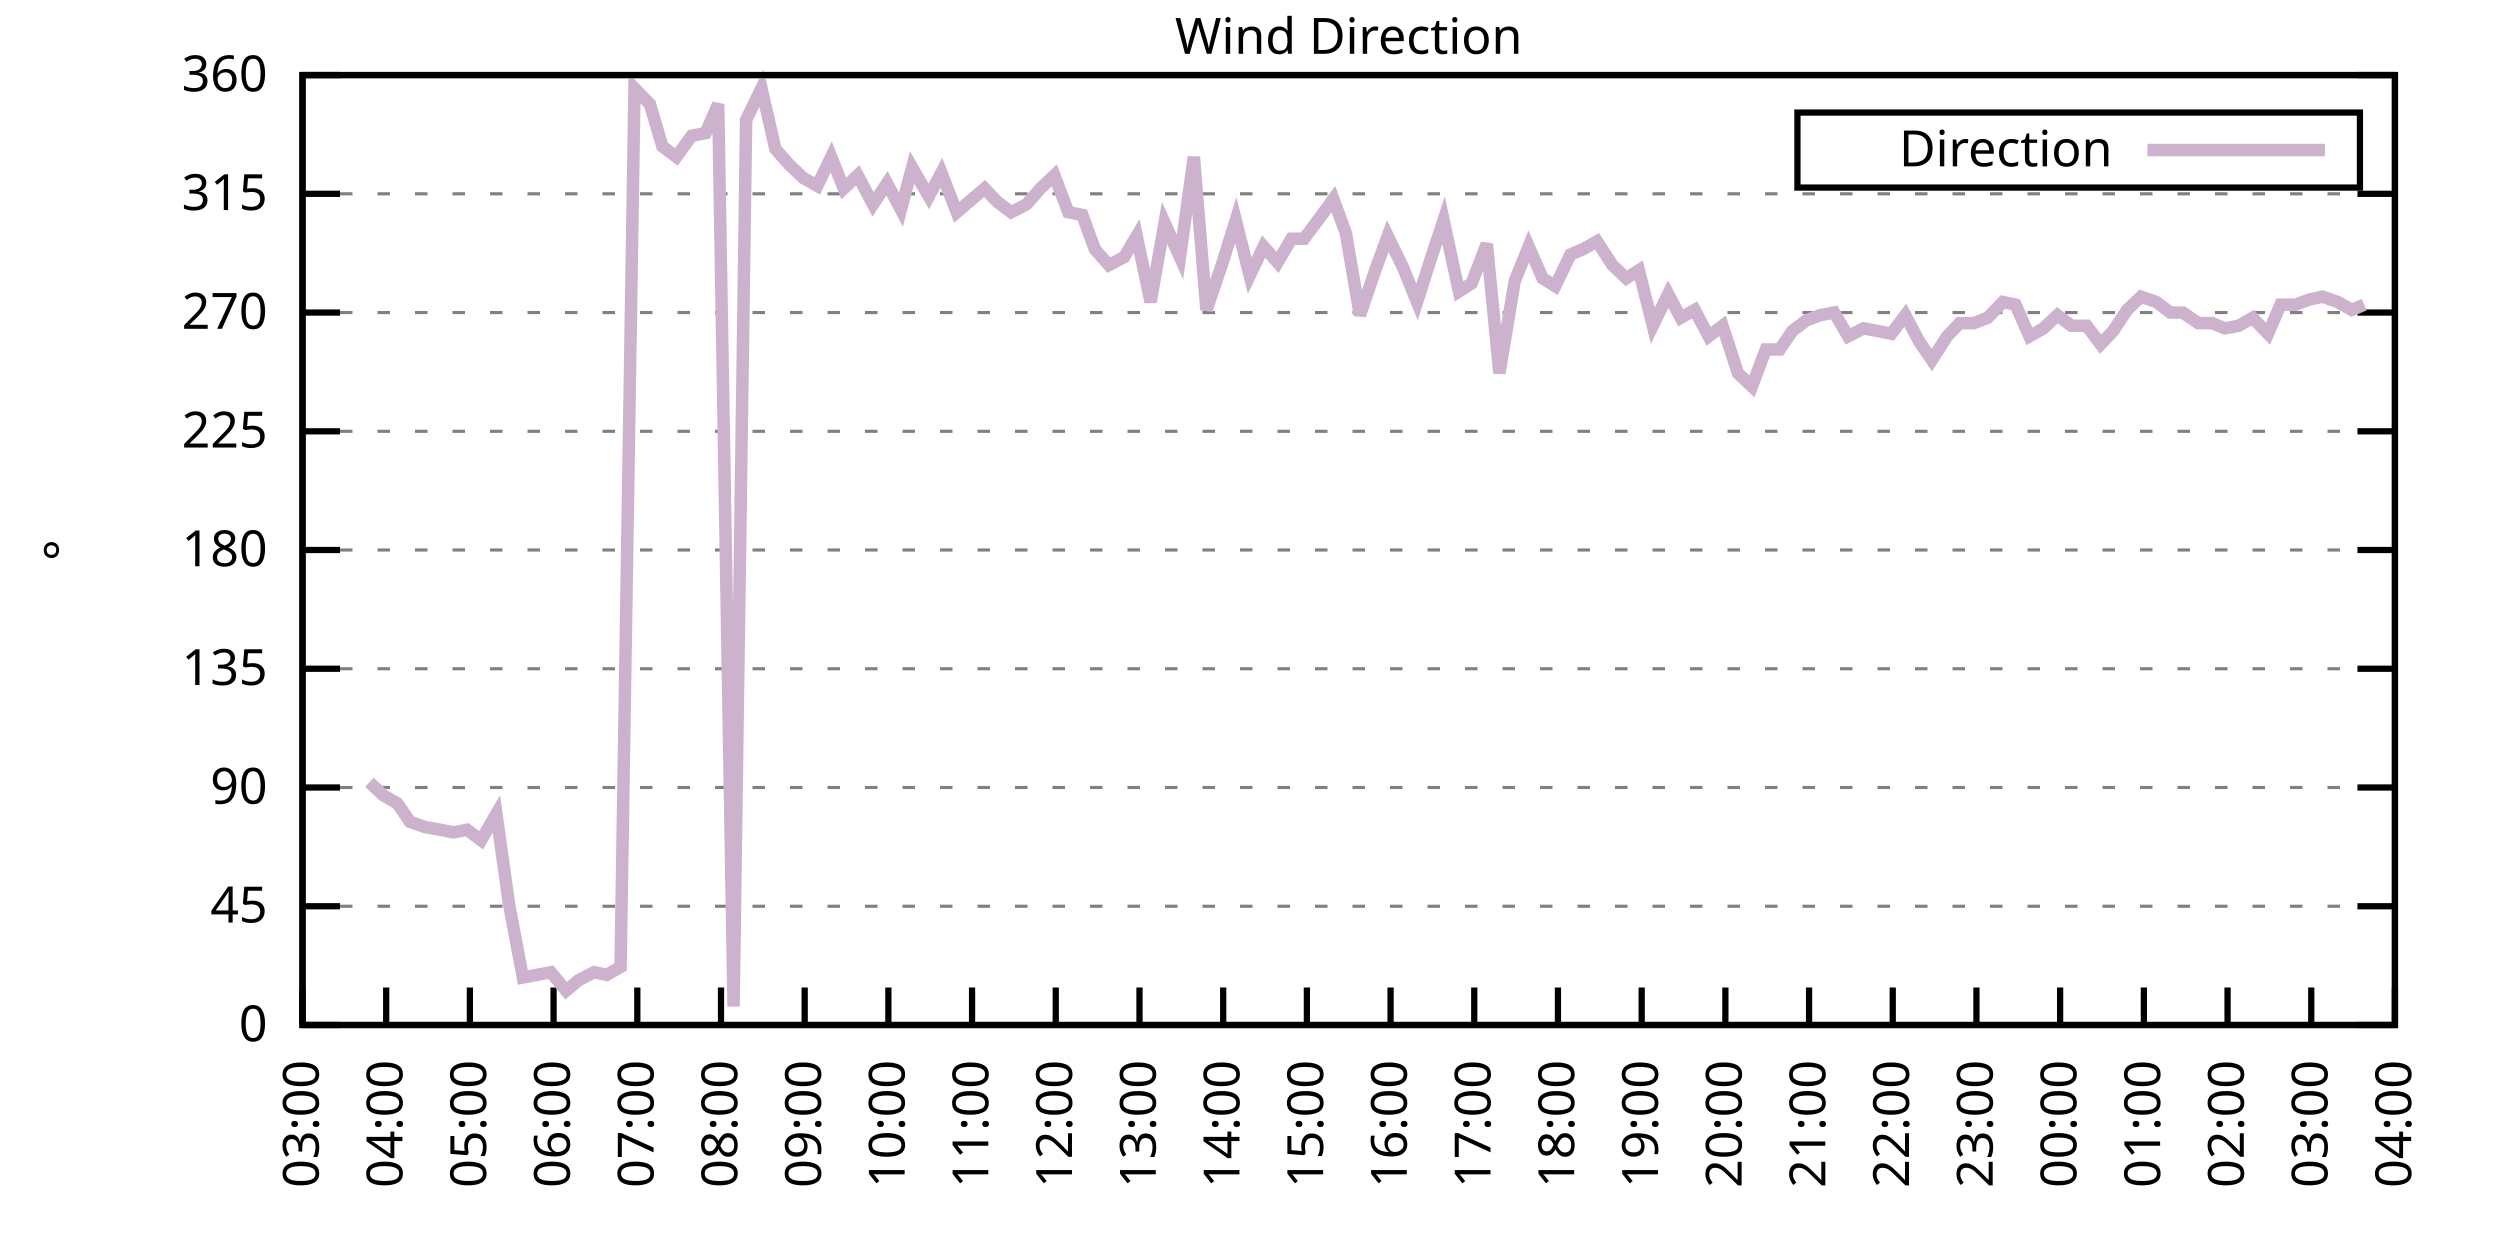
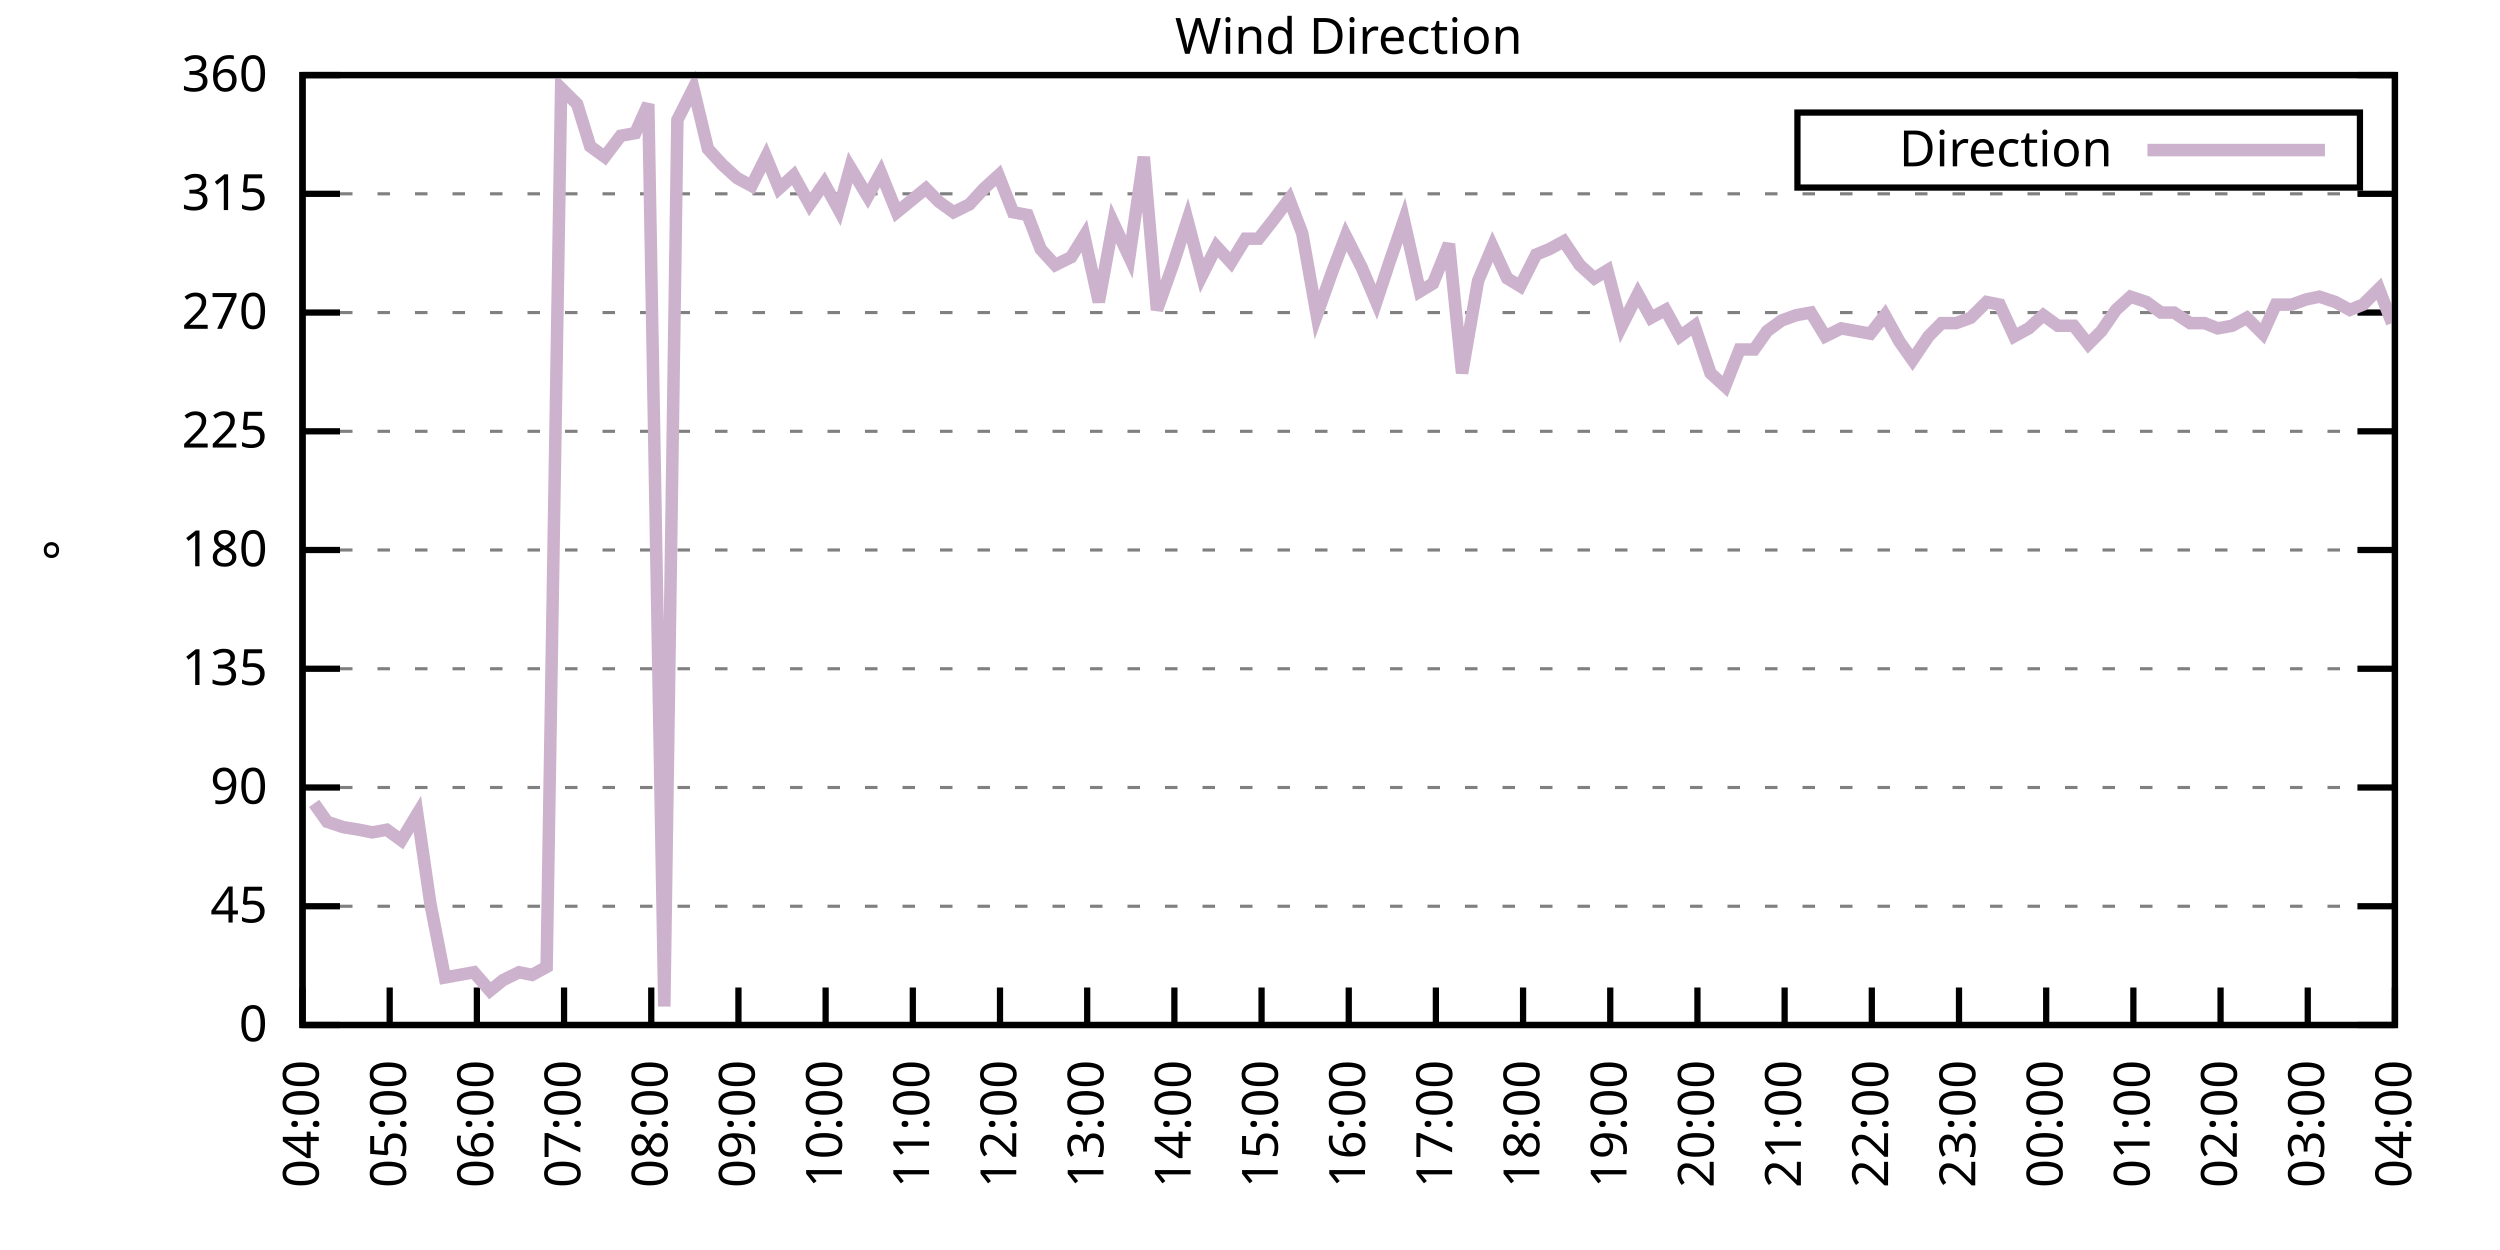
<svg xmlns="http://www.w3.org/2000/svg" xmlns:xlink="http://www.w3.org/1999/xlink" width="400" height="200" viewBox="0 0 400 200">
  <g id="gnuplot_canvas">
    <rect x="0" y="0" width="400" height="200" fill="none" />
    <defs>
      <circle id="gpDot" r="0.5" stroke-width="0.5" stroke="currentColor" />
      <path id="gpPt0" stroke-width="0.333" stroke="currentColor" d="M-1,0 h2 M0,-1 v2" />
      <path id="gpPt1" stroke-width="0.333" stroke="currentColor" d="M-1,-1 L1,1 M1,-1 L-1,1" />
      <path id="gpPt2" stroke-width="0.333" stroke="currentColor" d="M-1,0 L1,0 M0,-1 L0,1 M-1,-1 L1,1 M-1,1 L1,-1" />
      <rect id="gpPt3" stroke-width="0.333" stroke="currentColor" x="-1" y="-1" width="2" height="2" />
      <rect id="gpPt4" stroke-width="0.333" stroke="currentColor" fill="currentColor" x="-1" y="-1" width="2" height="2" />
      <circle id="gpPt5" stroke-width="0.333" stroke="currentColor" cx="0" cy="0" r="1" />
      <use xlink:href="#gpPt5" id="gpPt6" fill="currentColor" stroke="none" />
      <path id="gpPt7" stroke-width="0.333" stroke="currentColor" d="M0,-1.33 L-1.33,0.67 L1.33,0.67 z" />
      <use xlink:href="#gpPt7" id="gpPt8" fill="currentColor" stroke="none" />
      <use xlink:href="#gpPt7" id="gpPt9" stroke="currentColor" transform="rotate(180)" />
      <use xlink:href="#gpPt9" id="gpPt10" fill="currentColor" stroke="none" />
      <use xlink:href="#gpPt3" id="gpPt11" stroke="currentColor" transform="rotate(45)" />
      <use xlink:href="#gpPt11" id="gpPt12" fill="currentColor" stroke="none" />
      <path id="gpPt13" stroke-width="0.333" stroke="currentColor" d="M0,1.330 L1.265,0.411 L0.782,-1.067 L-0.782,-1.076 L-1.265,0.411 z" />
      <use xlink:href="#gpPt13" id="gpPt14" fill="currentColor" stroke="none" />
      <filter id="textbox" filterUnits="objectBoundingBox" x="0" y="0" height="1" width="1">
        <feFlood flood-color="white" flood-opacity="1" result="bgnd" />
        <feComposite in="SourceGraphic" in2="bgnd" operator="atop" />
      </filter>
      <filter id="greybox" filterUnits="objectBoundingBox" x="0" y="0" height="1" width="1">
        <feFlood flood-color="lightgrey" flood-opacity="1" result="grey" />
        <feComposite in="SourceGraphic" in2="grey" operator="atop" />
      </filter>
    </defs>
    <g fill="none" color="white" stroke="currentColor" stroke-width="1.00" stroke-linecap="butt" stroke-linejoin="miter">
</g>
    <g fill="none" color="black" stroke="currentColor" stroke-width="1.00" stroke-linecap="butt" stroke-linejoin="miter">
      <g stroke="none" shape-rendering="crispEdges">
        <polygon fill="rgb(255, 255, 255)" points="48.40,164.00 383.18,164.00 383.18,12.02 48.40,12.02 " />
      </g>
    </g>
    <g fill="none" color="black" stroke="currentColor" stroke-width="1.00" stroke-linecap="butt" stroke-linejoin="miter">
</g>
    <g fill="none" color="black" stroke="black" stroke-width="0.50" stroke-linecap="butt" stroke-linejoin="miter">
</g>
    <g fill="none" color="gray" stroke="currentColor" stroke-width="0.50" stroke-linecap="butt" stroke-linejoin="miter">
      <path stroke="gray" stroke-dasharray="2,4" class="gridline" d="M48.40,164.00 L383.19,164.00  " />
    </g>
    <g fill="none" color="gray" stroke="gray" stroke-width="1.00" stroke-linecap="butt" stroke-linejoin="miter">
</g>
    <g fill="none" color="black" stroke="currentColor" stroke-width="1.00" stroke-linecap="butt" stroke-linejoin="miter">
      <path stroke="black" d="M48.40,164.00 L54.40,164.00 M383.19,164.00 L377.19,164.00  " />
      <g transform="translate(42.80,166.60)" stroke="none" fill="black" font-family="Sans" font-size="8.00" text-anchor="end">
        <text>
          <tspan font-family="Sans"> 0</tspan>
        </text>
      </g>
    </g>
    <g fill="none" color="black" stroke="currentColor" stroke-width="1.00" stroke-linecap="butt" stroke-linejoin="miter">
</g>
    <g fill="none" color="black" stroke="black" stroke-width="0.50" stroke-linecap="butt" stroke-linejoin="miter">
</g>
    <g fill="none" color="gray" stroke="currentColor" stroke-width="0.50" stroke-linecap="butt" stroke-linejoin="miter">
      <path stroke="gray" stroke-dasharray="2,4" class="gridline" d="M48.40,145.00 L383.19,145.00  " />
    </g>
    <g fill="none" color="gray" stroke="gray" stroke-width="1.00" stroke-linecap="butt" stroke-linejoin="miter">
</g>
    <g fill="none" color="black" stroke="currentColor" stroke-width="1.00" stroke-linecap="butt" stroke-linejoin="miter">
      <path stroke="black" d="M48.40,145.00 L54.40,145.00 M383.19,145.00 L377.19,145.00  " />
      <g transform="translate(42.80,147.60)" stroke="none" fill="black" font-family="Sans" font-size="8.00" text-anchor="end">
        <text>
          <tspan font-family="Sans"> 45</tspan>
        </text>
      </g>
    </g>
    <g fill="none" color="black" stroke="currentColor" stroke-width="1.00" stroke-linecap="butt" stroke-linejoin="miter">
</g>
    <g fill="none" color="black" stroke="black" stroke-width="0.50" stroke-linecap="butt" stroke-linejoin="miter">
</g>
    <g fill="none" color="gray" stroke="currentColor" stroke-width="0.50" stroke-linecap="butt" stroke-linejoin="miter">
      <path stroke="gray" stroke-dasharray="2,4" class="gridline" d="M48.40,126.00 L383.19,126.00  " />
    </g>
    <g fill="none" color="gray" stroke="gray" stroke-width="1.00" stroke-linecap="butt" stroke-linejoin="miter">
</g>
    <g fill="none" color="black" stroke="currentColor" stroke-width="1.00" stroke-linecap="butt" stroke-linejoin="miter">
      <path stroke="black" d="M48.40,126.00 L54.40,126.00 M383.19,126.00 L377.19,126.00  " />
      <g transform="translate(42.80,128.60)" stroke="none" fill="black" font-family="Sans" font-size="8.00" text-anchor="end">
        <text>
          <tspan font-family="Sans"> 90</tspan>
        </text>
      </g>
    </g>
    <g fill="none" color="black" stroke="currentColor" stroke-width="1.00" stroke-linecap="butt" stroke-linejoin="miter">
</g>
    <g fill="none" color="black" stroke="black" stroke-width="0.50" stroke-linecap="butt" stroke-linejoin="miter">
</g>
    <g fill="none" color="gray" stroke="currentColor" stroke-width="0.50" stroke-linecap="butt" stroke-linejoin="miter">
      <path stroke="gray" stroke-dasharray="2,4" class="gridline" d="M48.40,107.00 L383.19,107.00  " />
    </g>
    <g fill="none" color="gray" stroke="gray" stroke-width="1.00" stroke-linecap="butt" stroke-linejoin="miter">
</g>
    <g fill="none" color="black" stroke="currentColor" stroke-width="1.00" stroke-linecap="butt" stroke-linejoin="miter">
      <path stroke="black" d="M48.40,107.00 L54.40,107.00 M383.19,107.00 L377.19,107.00  " />
      <g transform="translate(42.80,109.60)" stroke="none" fill="black" font-family="Sans" font-size="8.00" text-anchor="end">
        <text>
          <tspan font-family="Sans"> 135</tspan>
        </text>
      </g>
    </g>
    <g fill="none" color="black" stroke="currentColor" stroke-width="1.00" stroke-linecap="butt" stroke-linejoin="miter">
</g>
    <g fill="none" color="black" stroke="black" stroke-width="0.50" stroke-linecap="butt" stroke-linejoin="miter">
</g>
    <g fill="none" color="gray" stroke="currentColor" stroke-width="0.50" stroke-linecap="butt" stroke-linejoin="miter">
      <path stroke="gray" stroke-dasharray="2,4" class="gridline" d="M48.40,88.00 L383.19,88.00  " />
    </g>
    <g fill="none" color="gray" stroke="gray" stroke-width="1.00" stroke-linecap="butt" stroke-linejoin="miter">
</g>
    <g fill="none" color="black" stroke="currentColor" stroke-width="1.00" stroke-linecap="butt" stroke-linejoin="miter">
      <path stroke="black" d="M48.40,88.00 L54.40,88.00 M383.19,88.00 L377.19,88.00  " />
      <g transform="translate(42.80,90.60)" stroke="none" fill="black" font-family="Sans" font-size="8.00" text-anchor="end">
        <text>
          <tspan font-family="Sans"> 180</tspan>
        </text>
      </g>
    </g>
    <g fill="none" color="black" stroke="currentColor" stroke-width="1.00" stroke-linecap="butt" stroke-linejoin="miter">
</g>
    <g fill="none" color="black" stroke="black" stroke-width="0.50" stroke-linecap="butt" stroke-linejoin="miter">
</g>
    <g fill="none" color="gray" stroke="currentColor" stroke-width="0.50" stroke-linecap="butt" stroke-linejoin="miter">
      <path stroke="gray" stroke-dasharray="2,4" class="gridline" d="M48.40,69.01 L383.19,69.01  " />
    </g>
    <g fill="none" color="gray" stroke="gray" stroke-width="1.00" stroke-linecap="butt" stroke-linejoin="miter">
</g>
    <g fill="none" color="black" stroke="currentColor" stroke-width="1.00" stroke-linecap="butt" stroke-linejoin="miter">
      <path stroke="black" d="M48.40,69.01 L54.40,69.01 M383.19,69.01 L377.19,69.01  " />
      <g transform="translate(42.80,71.61)" stroke="none" fill="black" font-family="Sans" font-size="8.00" text-anchor="end">
        <text>
          <tspan font-family="Sans"> 225</tspan>
        </text>
      </g>
    </g>
    <g fill="none" color="black" stroke="currentColor" stroke-width="1.00" stroke-linecap="butt" stroke-linejoin="miter">
</g>
    <g fill="none" color="black" stroke="black" stroke-width="0.50" stroke-linecap="butt" stroke-linejoin="miter">
</g>
    <g fill="none" color="gray" stroke="currentColor" stroke-width="0.50" stroke-linecap="butt" stroke-linejoin="miter">
      <path stroke="gray" stroke-dasharray="2,4" class="gridline" d="M48.40,50.01 L383.19,50.01  " />
    </g>
    <g fill="none" color="gray" stroke="gray" stroke-width="1.00" stroke-linecap="butt" stroke-linejoin="miter">
</g>
    <g fill="none" color="black" stroke="currentColor" stroke-width="1.00" stroke-linecap="butt" stroke-linejoin="miter">
      <path stroke="black" d="M48.40,50.01 L54.40,50.01 M383.19,50.01 L377.19,50.01  " />
      <g transform="translate(42.80,52.61)" stroke="none" fill="black" font-family="Sans" font-size="8.00" text-anchor="end">
        <text>
          <tspan font-family="Sans"> 270</tspan>
        </text>
      </g>
    </g>
    <g fill="none" color="black" stroke="currentColor" stroke-width="1.00" stroke-linecap="butt" stroke-linejoin="miter">
</g>
    <g fill="none" color="black" stroke="black" stroke-width="0.50" stroke-linecap="butt" stroke-linejoin="miter">
</g>
    <g fill="none" color="gray" stroke="currentColor" stroke-width="0.50" stroke-linecap="butt" stroke-linejoin="miter">
      <path stroke="gray" stroke-dasharray="2,4" class="gridline" d="M48.40,31.01 L383.19,31.01  " />
    </g>
    <g fill="none" color="gray" stroke="gray" stroke-width="1.00" stroke-linecap="butt" stroke-linejoin="miter">
</g>
    <g fill="none" color="black" stroke="currentColor" stroke-width="1.00" stroke-linecap="butt" stroke-linejoin="miter">
      <path stroke="black" d="M48.40,31.01 L54.40,31.01 M383.19,31.01 L377.19,31.01  " />
      <g transform="translate(42.80,33.61)" stroke="none" fill="black" font-family="Sans" font-size="8.00" text-anchor="end">
        <text>
          <tspan font-family="Sans"> 315</tspan>
        </text>
      </g>
    </g>
    <g fill="none" color="black" stroke="currentColor" stroke-width="1.00" stroke-linecap="butt" stroke-linejoin="miter">
</g>
    <g fill="none" color="black" stroke="black" stroke-width="0.50" stroke-linecap="butt" stroke-linejoin="miter">
</g>
    <g fill="none" color="gray" stroke="currentColor" stroke-width="0.50" stroke-linecap="butt" stroke-linejoin="miter">
      <path stroke="gray" stroke-dasharray="2,4" class="gridline" d="M48.40,12.01 L383.19,12.01  " />
    </g>
    <g fill="none" color="gray" stroke="gray" stroke-width="1.00" stroke-linecap="butt" stroke-linejoin="miter">
</g>
    <g fill="none" color="black" stroke="currentColor" stroke-width="1.00" stroke-linecap="butt" stroke-linejoin="miter">
      <path stroke="black" d="M48.40,12.01 L54.40,12.01 M383.19,12.01 L377.19,12.01  " />
      <g transform="translate(42.80,14.61)" stroke="none" fill="black" font-family="Sans" font-size="8.00" text-anchor="end">
        <text>
          <tspan font-family="Sans"> 360</tspan>
        </text>
      </g>
    </g>
    <g fill="none" color="black" stroke="currentColor" stroke-width="1.00" stroke-linecap="butt" stroke-linejoin="miter">
      <path stroke="black" d="M48.40,164.00 L48.40,158.00  " />
      <g transform="translate(51.00,169.60) rotate(270.00)" stroke="none" fill="black" font-family="Sans" font-size="8.00" text-anchor="end">
        <text>
-           <tspan font-family="Sans">03:00</tspan>
-         </text>
-       </g>
-     </g>
-     <g fill="none" color="black" stroke="currentColor" stroke-width="1.00" stroke-linecap="butt" stroke-linejoin="miter">
-       <path stroke="black" d="M61.79,164.00 L61.79,158.00  " />
-       <g transform="translate(64.39,169.60) rotate(270.00)" stroke="none" fill="black" font-family="Sans" font-size="8.00" text-anchor="end">
-         <text>
          <tspan font-family="Sans">04:00</tspan>
        </text>
      </g>
    </g>
    <g fill="none" color="black" stroke="currentColor" stroke-width="1.00" stroke-linecap="butt" stroke-linejoin="miter">
-       <path stroke="black" d="M75.18,164.00 L75.18,158.00  " />
-       <g transform="translate(77.78,169.60) rotate(270.00)" stroke="none" fill="black" font-family="Sans" font-size="8.00" text-anchor="end">
+       <path stroke="black" d="M62.35,164.00 L62.35,158.00  " />
+       <g transform="translate(64.95,169.60) rotate(270.00)" stroke="none" fill="black" font-family="Sans" font-size="8.00" text-anchor="end">
        <text>
          <tspan font-family="Sans">05:00</tspan>
        </text>
      </g>
    </g>
    <g fill="none" color="black" stroke="currentColor" stroke-width="1.00" stroke-linecap="butt" stroke-linejoin="miter">
-       <path stroke="black" d="M88.57,164.00 L88.57,158.00  " />
-       <g transform="translate(91.17,169.60) rotate(270.00)" stroke="none" fill="black" font-family="Sans" font-size="8.00" text-anchor="end">
+       <path stroke="black" d="M76.30,164.00 L76.30,158.00  " />
+       <g transform="translate(78.90,169.60) rotate(270.00)" stroke="none" fill="black" font-family="Sans" font-size="8.00" text-anchor="end">
        <text>
          <tspan font-family="Sans">06:00</tspan>
        </text>
      </g>
    </g>
    <g fill="none" color="black" stroke="currentColor" stroke-width="1.00" stroke-linecap="butt" stroke-linejoin="miter">
-       <path stroke="black" d="M101.97,164.00 L101.97,158.00  " />
-       <g transform="translate(104.57,169.60) rotate(270.00)" stroke="none" fill="black" font-family="Sans" font-size="8.00" text-anchor="end">
+       <path stroke="black" d="M90.25,164.00 L90.25,158.00  " />
+       <g transform="translate(92.85,169.60) rotate(270.00)" stroke="none" fill="black" font-family="Sans" font-size="8.00" text-anchor="end">
        <text>
          <tspan font-family="Sans">07:00</tspan>
        </text>
      </g>
    </g>
    <g fill="none" color="black" stroke="currentColor" stroke-width="1.00" stroke-linecap="butt" stroke-linejoin="miter">
-       <path stroke="black" d="M115.36,164.00 L115.36,158.00  " />
-       <g transform="translate(117.96,169.60) rotate(270.00)" stroke="none" fill="black" font-family="Sans" font-size="8.00" text-anchor="end">
+       <path stroke="black" d="M104.20,164.00 L104.20,158.00  " />
+       <g transform="translate(106.80,169.60) rotate(270.00)" stroke="none" fill="black" font-family="Sans" font-size="8.00" text-anchor="end">
        <text>
          <tspan font-family="Sans">08:00</tspan>
        </text>
      </g>
    </g>
    <g fill="none" color="black" stroke="currentColor" stroke-width="1.00" stroke-linecap="butt" stroke-linejoin="miter">
-       <path stroke="black" d="M128.75,164.00 L128.75,158.00  " />
-       <g transform="translate(131.35,169.60) rotate(270.00)" stroke="none" fill="black" font-family="Sans" font-size="8.00" text-anchor="end">
+       <path stroke="black" d="M118.15,164.00 L118.15,158.00  " />
+       <g transform="translate(120.75,169.60) rotate(270.00)" stroke="none" fill="black" font-family="Sans" font-size="8.00" text-anchor="end">
        <text>
          <tspan font-family="Sans">09:00</tspan>
        </text>
      </g>
    </g>
    <g fill="none" color="black" stroke="currentColor" stroke-width="1.00" stroke-linecap="butt" stroke-linejoin="miter">
-       <path stroke="black" d="M142.14,164.00 L142.14,158.00  " />
-       <g transform="translate(144.74,169.60) rotate(270.00)" stroke="none" fill="black" font-family="Sans" font-size="8.00" text-anchor="end">
+       <path stroke="black" d="M132.10,164.00 L132.10,158.00  " />
+       <g transform="translate(134.70,169.60) rotate(270.00)" stroke="none" fill="black" font-family="Sans" font-size="8.00" text-anchor="end">
        <text>
          <tspan font-family="Sans">10:00</tspan>
        </text>
      </g>
    </g>
    <g fill="none" color="black" stroke="currentColor" stroke-width="1.00" stroke-linecap="butt" stroke-linejoin="miter">
-       <path stroke="black" d="M155.53,164.00 L155.53,158.00  " />
-       <g transform="translate(158.13,169.60) rotate(270.00)" stroke="none" fill="black" font-family="Sans" font-size="8.00" text-anchor="end">
+       <path stroke="black" d="M146.05,164.00 L146.05,158.00  " />
+       <g transform="translate(148.65,169.60) rotate(270.00)" stroke="none" fill="black" font-family="Sans" font-size="8.00" text-anchor="end">
        <text>
          <tspan font-family="Sans">11:00</tspan>
        </text>
      </g>
    </g>
    <g fill="none" color="black" stroke="currentColor" stroke-width="1.00" stroke-linecap="butt" stroke-linejoin="miter">
-       <path stroke="black" d="M168.92,164.00 L168.92,158.00  " />
-       <g transform="translate(171.52,169.60) rotate(270.00)" stroke="none" fill="black" font-family="Sans" font-size="8.00" text-anchor="end">
+       <path stroke="black" d="M160.00,164.00 L160.00,158.00  " />
+       <g transform="translate(162.60,169.60) rotate(270.00)" stroke="none" fill="black" font-family="Sans" font-size="8.00" text-anchor="end">
        <text>
          <tspan font-family="Sans">12:00</tspan>
        </text>
      </g>
    </g>
    <g fill="none" color="black" stroke="currentColor" stroke-width="1.00" stroke-linecap="butt" stroke-linejoin="miter">
-       <path stroke="black" d="M182.32,164.00 L182.32,158.00  " />
-       <g transform="translate(184.92,169.60) rotate(270.00)" stroke="none" fill="black" font-family="Sans" font-size="8.00" text-anchor="end">
+       <path stroke="black" d="M173.95,164.00 L173.95,158.00  " />
+       <g transform="translate(176.55,169.60) rotate(270.00)" stroke="none" fill="black" font-family="Sans" font-size="8.00" text-anchor="end">
        <text>
          <tspan font-family="Sans">13:00</tspan>
        </text>
      </g>
    </g>
    <g fill="none" color="black" stroke="currentColor" stroke-width="1.00" stroke-linecap="butt" stroke-linejoin="miter">
-       <path stroke="black" d="M195.71,164.00 L195.71,158.00  " />
-       <g transform="translate(198.31,169.60) rotate(270.00)" stroke="none" fill="black" font-family="Sans" font-size="8.00" text-anchor="end">
+       <path stroke="black" d="M187.90,164.00 L187.90,158.00  " />
+       <g transform="translate(190.50,169.60) rotate(270.00)" stroke="none" fill="black" font-family="Sans" font-size="8.00" text-anchor="end">
        <text>
          <tspan font-family="Sans">14:00</tspan>
        </text>
      </g>
    </g>
    <g fill="none" color="black" stroke="currentColor" stroke-width="1.00" stroke-linecap="butt" stroke-linejoin="miter">
-       <path stroke="black" d="M209.10,164.00 L209.10,158.00  " />
-       <g transform="translate(211.70,169.60) rotate(270.00)" stroke="none" fill="black" font-family="Sans" font-size="8.00" text-anchor="end">
+       <path stroke="black" d="M201.85,164.00 L201.85,158.00  " />
+       <g transform="translate(204.45,169.60) rotate(270.00)" stroke="none" fill="black" font-family="Sans" font-size="8.00" text-anchor="end">
        <text>
          <tspan font-family="Sans">15:00</tspan>
        </text>
      </g>
    </g>
    <g fill="none" color="black" stroke="currentColor" stroke-width="1.00" stroke-linecap="butt" stroke-linejoin="miter">
-       <path stroke="black" d="M222.49,164.00 L222.49,158.00  " />
-       <g transform="translate(225.09,169.60) rotate(270.00)" stroke="none" fill="black" font-family="Sans" font-size="8.00" text-anchor="end">
+       <path stroke="black" d="M215.80,164.00 L215.80,158.00  " />
+       <g transform="translate(218.40,169.60) rotate(270.00)" stroke="none" fill="black" font-family="Sans" font-size="8.00" text-anchor="end">
        <text>
          <tspan font-family="Sans">16:00</tspan>
        </text>
      </g>
    </g>
    <g fill="none" color="black" stroke="currentColor" stroke-width="1.00" stroke-linecap="butt" stroke-linejoin="miter">
-       <path stroke="black" d="M235.88,164.00 L235.88,158.00  " />
-       <g transform="translate(238.48,169.60) rotate(270.00)" stroke="none" fill="black" font-family="Sans" font-size="8.00" text-anchor="end">
+       <path stroke="black" d="M229.74,164.00 L229.74,158.00  " />
+       <g transform="translate(232.34,169.60) rotate(270.00)" stroke="none" fill="black" font-family="Sans" font-size="8.00" text-anchor="end">
        <text>
          <tspan font-family="Sans">17:00</tspan>
        </text>
      </g>
    </g>
    <g fill="none" color="black" stroke="currentColor" stroke-width="1.00" stroke-linecap="butt" stroke-linejoin="miter">
-       <path stroke="black" d="M249.27,164.00 L249.27,158.00  " />
-       <g transform="translate(251.87,169.60) rotate(270.00)" stroke="none" fill="black" font-family="Sans" font-size="8.00" text-anchor="end">
+       <path stroke="black" d="M243.69,164.00 L243.69,158.00  " />
+       <g transform="translate(246.29,169.60) rotate(270.00)" stroke="none" fill="black" font-family="Sans" font-size="8.00" text-anchor="end">
        <text>
          <tspan font-family="Sans">18:00</tspan>
        </text>
      </g>
    </g>
    <g fill="none" color="black" stroke="currentColor" stroke-width="1.00" stroke-linecap="butt" stroke-linejoin="miter">
-       <path stroke="black" d="M262.67,164.00 L262.67,158.00  " />
-       <g transform="translate(265.27,169.60) rotate(270.00)" stroke="none" fill="black" font-family="Sans" font-size="8.00" text-anchor="end">
+       <path stroke="black" d="M257.64,164.00 L257.64,158.00  " />
+       <g transform="translate(260.24,169.60) rotate(270.00)" stroke="none" fill="black" font-family="Sans" font-size="8.00" text-anchor="end">
        <text>
          <tspan font-family="Sans">19:00</tspan>
        </text>
      </g>
    </g>
    <g fill="none" color="black" stroke="currentColor" stroke-width="1.00" stroke-linecap="butt" stroke-linejoin="miter">
-       <path stroke="black" d="M276.06,164.00 L276.06,158.00  " />
-       <g transform="translate(278.66,169.60) rotate(270.00)" stroke="none" fill="black" font-family="Sans" font-size="8.00" text-anchor="end">
+       <path stroke="black" d="M271.59,164.00 L271.59,158.00  " />
+       <g transform="translate(274.19,169.60) rotate(270.00)" stroke="none" fill="black" font-family="Sans" font-size="8.00" text-anchor="end">
        <text>
          <tspan font-family="Sans">20:00</tspan>
        </text>
      </g>
    </g>
    <g fill="none" color="black" stroke="currentColor" stroke-width="1.00" stroke-linecap="butt" stroke-linejoin="miter">
-       <path stroke="black" d="M289.45,164.00 L289.45,158.00  " />
-       <g transform="translate(292.05,169.60) rotate(270.00)" stroke="none" fill="black" font-family="Sans" font-size="8.00" text-anchor="end">
+       <path stroke="black" d="M285.54,164.00 L285.54,158.00  " />
+       <g transform="translate(288.14,169.60) rotate(270.00)" stroke="none" fill="black" font-family="Sans" font-size="8.00" text-anchor="end">
        <text>
          <tspan font-family="Sans">21:00</tspan>
        </text>
      </g>
    </g>
    <g fill="none" color="black" stroke="currentColor" stroke-width="1.00" stroke-linecap="butt" stroke-linejoin="miter">
-       <path stroke="black" d="M302.84,164.00 L302.84,158.00  " />
-       <g transform="translate(305.44,169.60) rotate(270.00)" stroke="none" fill="black" font-family="Sans" font-size="8.00" text-anchor="end">
+       <path stroke="black" d="M299.49,164.00 L299.49,158.00  " />
+       <g transform="translate(302.09,169.60) rotate(270.00)" stroke="none" fill="black" font-family="Sans" font-size="8.00" text-anchor="end">
        <text>
          <tspan font-family="Sans">22:00</tspan>
        </text>
      </g>
    </g>
    <g fill="none" color="black" stroke="currentColor" stroke-width="1.00" stroke-linecap="butt" stroke-linejoin="miter">
-       <path stroke="black" d="M316.23,164.00 L316.23,158.00  " />
-       <g transform="translate(318.83,169.60) rotate(270.00)" stroke="none" fill="black" font-family="Sans" font-size="8.00" text-anchor="end">
+       <path stroke="black" d="M313.44,164.00 L313.44,158.00  " />
+       <g transform="translate(316.04,169.60) rotate(270.00)" stroke="none" fill="black" font-family="Sans" font-size="8.00" text-anchor="end">
        <text>
          <tspan font-family="Sans">23:00</tspan>
        </text>
      </g>
    </g>
    <g fill="none" color="black" stroke="currentColor" stroke-width="1.00" stroke-linecap="butt" stroke-linejoin="miter">
-       <path stroke="black" d="M329.62,164.00 L329.62,158.00  " />
-       <g transform="translate(332.22,169.60) rotate(270.00)" stroke="none" fill="black" font-family="Sans" font-size="8.00" text-anchor="end">
+       <path stroke="black" d="M327.39,164.00 L327.39,158.00  " />
+       <g transform="translate(329.99,169.60) rotate(270.00)" stroke="none" fill="black" font-family="Sans" font-size="8.00" text-anchor="end">
        <text>
          <tspan font-family="Sans">00:00</tspan>
        </text>
      </g>
    </g>
    <g fill="none" color="black" stroke="currentColor" stroke-width="1.00" stroke-linecap="butt" stroke-linejoin="miter">
-       <path stroke="black" d="M343.02,164.00 L343.02,158.00  " />
-       <g transform="translate(345.62,169.60) rotate(270.00)" stroke="none" fill="black" font-family="Sans" font-size="8.00" text-anchor="end">
+       <path stroke="black" d="M341.34,164.00 L341.34,158.00  " />
+       <g transform="translate(343.94,169.60) rotate(270.00)" stroke="none" fill="black" font-family="Sans" font-size="8.00" text-anchor="end">
        <text>
          <tspan font-family="Sans">01:00</tspan>
        </text>
      </g>
    </g>
    <g fill="none" color="black" stroke="currentColor" stroke-width="1.00" stroke-linecap="butt" stroke-linejoin="miter">
-       <path stroke="black" d="M356.41,164.00 L356.41,158.00  " />
-       <g transform="translate(359.01,169.60) rotate(270.00)" stroke="none" fill="black" font-family="Sans" font-size="8.00" text-anchor="end">
+       <path stroke="black" d="M355.29,164.00 L355.29,158.00  " />
+       <g transform="translate(357.89,169.60) rotate(270.00)" stroke="none" fill="black" font-family="Sans" font-size="8.00" text-anchor="end">
        <text>
          <tspan font-family="Sans">02:00</tspan>
        </text>
      </g>
    </g>
    <g fill="none" color="black" stroke="currentColor" stroke-width="1.00" stroke-linecap="butt" stroke-linejoin="miter">
-       <path stroke="black" d="M369.80,164.00 L369.80,158.00  " />
-       <g transform="translate(372.40,169.60) rotate(270.00)" stroke="none" fill="black" font-family="Sans" font-size="8.00" text-anchor="end">
+       <path stroke="black" d="M369.24,164.00 L369.24,158.00  " />
+       <g transform="translate(371.84,169.60) rotate(270.00)" stroke="none" fill="black" font-family="Sans" font-size="8.00" text-anchor="end">
        <text>
          <tspan font-family="Sans">03:00</tspan>
        </text>
      </g>
    </g>
    <g fill="none" color="black" stroke="currentColor" stroke-width="1.00" stroke-linecap="butt" stroke-linejoin="miter">
      <path stroke="black" d="M383.19,164.00 L383.19,158.00  " />
      <g transform="translate(385.79,169.60) rotate(270.00)" stroke="none" fill="black" font-family="Sans" font-size="8.00" text-anchor="end">
        <text>
          <tspan font-family="Sans">04:00</tspan>
        </text>
      </g>
    </g>
    <g fill="none" color="black" stroke="currentColor" stroke-width="1.00" stroke-linecap="butt" stroke-linejoin="miter">
</g>
    <g fill="none" color="black" stroke="currentColor" stroke-width="1.00" stroke-linecap="butt" stroke-linejoin="miter">
      <path stroke="black" d="M48.40,12.01 L48.40,164.00 L383.19,164.00 L383.19,12.01 L48.40,12.01 Z  " />
    </g>
    <g fill="none" color="black" stroke="currentColor" stroke-width="1.00" stroke-linecap="butt" stroke-linejoin="miter">
</g>
    <g fill="none" color="black" stroke="currentColor" stroke-width="1.00" stroke-linecap="butt" stroke-linejoin="miter">
      <path stroke="black" d="M287.59,30.01 L287.59,18.01 L377.59,18.01 L377.59,30.01 L287.59,30.01 Z  " />
    </g>
    <g id="Wind_direction_plot_1">
      <g fill="none" color="white" stroke="black" stroke-width="2.00" stroke-linecap="butt" stroke-linejoin="miter">
</g>
      <g fill="none" color="black" stroke="currentColor" stroke-width="2.00" stroke-linecap="butt" stroke-linejoin="miter">
        <g transform="translate(337.99,26.61)" stroke="none" fill="black" font-family="Sans" font-size="8.00" text-anchor="end">
          <text>
            <tspan font-family="Sans">Direction</tspan>
          </text>
        </g>
      </g>
      <g fill="none" color="black" stroke="currentColor" stroke-width="2.00" stroke-linecap="butt" stroke-linejoin="miter">
-         <path stroke="rgb(204, 178, 204)" d="M343.59,24.01 L371.99,24.01 M59.11,125.16 L61.35,127.27 L63.58,128.54 L65.59,131.49 L68.04,132.34 L70.50,132.76   L72.50,133.18 L74.74,132.76 L76.97,134.45 L79.42,130.22 L81.43,144.58 L83.66,156.40 L85.90,155.98 L88.13,155.56   L90.58,158.51 L92.59,156.82 L95.05,155.56 L97.06,155.98 L99.29,154.71 L101.52,14.12 L103.98,16.65 L105.98,23.41   L108.22,25.10 L110.67,21.72 L112.90,21.30 L114.91,16.65 L117.37,161.04 L119.38,19.19 L121.83,14.12 L124.06,23.83   L126.29,26.36 L128.53,28.48 L130.76,29.74 L132.99,25.10 L135.00,30.16 L137.23,28.05 L139.69,32.70 L141.92,29.32   L144.15,33.54 L145.94,26.79 L148.61,31.43 L150.62,27.63 L153.08,33.96 L157.54,30.16 L159.55,32.28 L161.78,33.96   L164.24,32.70 L166.47,30.16 L168.70,28.05 L170.93,33.96 L173.17,34.39 L175.17,39.87 L177.41,42.41 L179.86,41.14   L181.87,37.76 L184.10,48.32 L186.33,35.65 L188.79,41.14 L191.02,25.10 L193.03,49.59 L195.48,42.41 L197.72,35.23   L199.95,44.10 L202.18,39.45 L204.41,41.99 L206.64,38.19 L208.65,38.19 L210.88,35.23 L213.34,31.85 L215.35,37.34   L217.58,50.43 L220.04,43.25 L222.04,37.76 L224.50,42.83 L226.73,48.32 L228.74,41.99 L230.97,35.23 L233.43,46.63   L235.44,45.36 L237.89,39.03 L239.90,59.72 L242.36,44.94 L244.59,39.45 L246.82,44.52 L248.83,45.79 L251.28,40.72   L253.29,39.87 L255.52,38.61 L257.98,42.41 L260.21,44.52 L262.22,43.25 L264.45,52.12 L266.91,47.05 L268.92,50.85   L271.15,49.59 L273.38,53.81 L275.61,52.12 L278.07,59.72 L280.30,61.83 L282.53,55.92 L284.76,55.92 L286.77,52.96   L289.00,51.27 L291.23,50.43 L293.47,50.01 L295.70,53.81 L298.15,52.54 L300.39,52.96 L302.62,53.39 L304.85,50.43   L307.08,54.65 L309.09,57.61 L311.54,53.81 L313.55,51.70 L315.79,51.70 L318.02,50.85 L320.47,48.32 L322.48,48.74   L324.71,53.81 L326.95,52.54 L329.18,50.43 L331.41,52.12 L333.86,52.12 L336.10,55.07 L338.10,52.96 L340.34,49.59   L342.57,47.47 L345.02,48.32 L347.26,50.01 L349.26,50.01 L351.72,51.70 L353.95,51.70 L355.96,52.54 L358.19,52.12   L360.42,50.85 L362.88,53.39 L364.89,48.74 L367.34,48.74 L369.58,47.90 L371.58,47.47 L374.04,48.32 L376.27,49.59   L378.28,48.74  " />
+         <path stroke="rgb(204, 178, 204)" d="M343.59,24.01 L371.99,24.01 M50.26,128.54 L52.35,131.49 L54.91,132.34 L57.47,132.76 L59.56,133.18 L61.88,132.76   L64.21,134.45 L66.77,130.22 L68.86,144.58 L71.18,156.40 L73.51,155.98 L75.83,155.56 L78.39,158.51 L80.48,156.82   L83.04,155.56 L85.13,155.98 L87.46,154.71 L89.78,14.12 L92.34,16.65 L94.43,23.41 L96.76,25.10 L99.32,21.72   L101.64,21.30 L103.73,16.65 L106.29,161.04 L108.38,19.19 L110.94,14.12 L113.27,23.83 L115.59,26.36 L117.92,28.48   L120.24,29.74 L122.57,25.10 L124.66,30.16 L126.98,28.05 L129.54,32.70 L131.87,29.32 L134.19,33.54 L136.05,26.79   L138.84,31.43 L140.93,27.63 L143.49,33.96 L148.14,30.16 L150.23,32.28 L152.56,33.96 L155.11,32.70 L157.44,30.16   L159.76,28.05 L162.09,33.96 L164.41,34.39 L166.51,39.87 L168.83,42.41 L171.39,41.14 L173.48,37.76 L175.81,48.32   L178.13,35.65 L180.69,41.14 L183.01,25.10 L185.11,49.59 L187.66,42.41 L189.99,35.23 L192.31,44.10 L194.64,39.45   L196.96,41.99 L199.29,38.19 L201.38,38.19 L203.71,35.23 L206.26,31.85 L208.36,37.34 L210.68,50.43 L213.24,43.25   L215.33,37.76 L217.89,42.83 L220.21,48.32 L222.30,41.99 L224.63,35.23 L227.19,46.63 L229.28,45.36 L231.84,39.03   L233.93,59.72 L236.49,44.94 L238.81,39.45 L241.14,44.52 L243.23,45.79 L245.79,40.72 L247.88,39.87 L250.20,38.61   L252.76,42.41 L255.09,44.52 L257.18,43.25 L259.50,52.12 L262.06,47.05 L264.15,50.85 L266.48,49.59 L268.80,53.81   L271.13,52.12 L273.69,59.72 L276.01,61.83 L278.34,55.92 L280.66,55.92 L282.75,52.96 L285.08,51.27 L287.40,50.43   L289.73,50.01 L292.05,53.81 L294.61,52.54 L296.94,52.96 L299.26,53.39 L301.58,50.43 L303.91,54.65 L306.00,57.61   L308.56,53.81 L310.65,51.70 L312.98,51.70 L315.30,50.85 L317.86,48.32 L319.95,48.74 L322.28,53.81 L324.60,52.54   L326.93,50.43 L329.25,52.12 L331.81,52.12 L334.13,55.07 L336.23,52.96 L338.55,49.59 L340.88,47.47 L343.43,48.32   L345.76,50.01 L347.85,50.01 L350.41,51.70 L352.73,51.70 L354.83,52.54 L357.15,52.12 L359.48,50.85 L362.03,53.39   L364.13,48.74 L366.68,48.74 L369.01,47.90 L371.10,47.47 L373.66,48.32 L375.98,49.59 L378.08,48.74 L380.63,46.21   L382.73,51.70  " />
      </g>
    </g>
    <g fill="none" color="black" stroke="currentColor" stroke-width="2.00" stroke-linecap="butt" stroke-linejoin="miter">
</g>
    <g fill="none" color="black" stroke="black" stroke-width="1.00" stroke-linecap="butt" stroke-linejoin="miter">
</g>
    <g fill="none" color="black" stroke="currentColor" stroke-width="1.00" stroke-linecap="butt" stroke-linejoin="miter">
      <path stroke="black" d="M48.40,12.01 L48.40,164.00 L383.19,164.00 L383.19,12.01 L48.40,12.01 Z  " />
      <g transform="translate(12.80,88.01) rotate(270.00)" stroke="none" fill="black" font-family="Sans" font-size="8.00" text-anchor="middle">
        <text>
          <tspan font-family="Sans">°</tspan>
        </text>
      </g>
    </g>
    <g fill="none" color="black" stroke="currentColor" stroke-width="1.00" stroke-linecap="butt" stroke-linejoin="miter">
</g>
    <g fill="none" color="black" stroke="currentColor" stroke-width="1.00" stroke-linecap="butt" stroke-linejoin="miter">
      <g transform="translate(215.79,8.61)" stroke="none" fill="black" font-family="Sans" font-size="8.00" text-anchor="middle">
        <text>
          <tspan font-family="Sans">Wind Direction</tspan>
        </text>
      </g>
    </g>
    <g fill="none" color="black" stroke="currentColor" stroke-width="1.00" stroke-linecap="butt" stroke-linejoin="miter">
</g>
  </g>
</svg>
